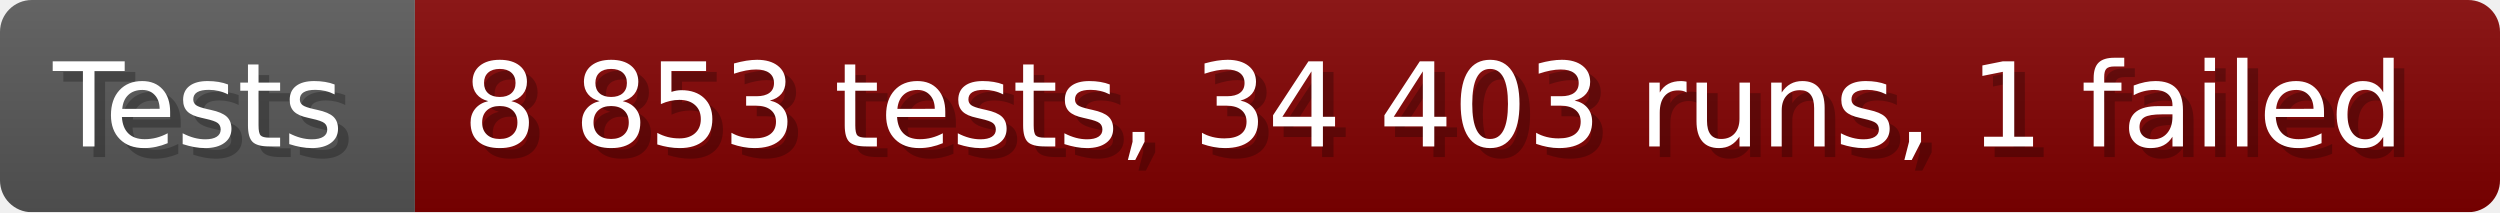
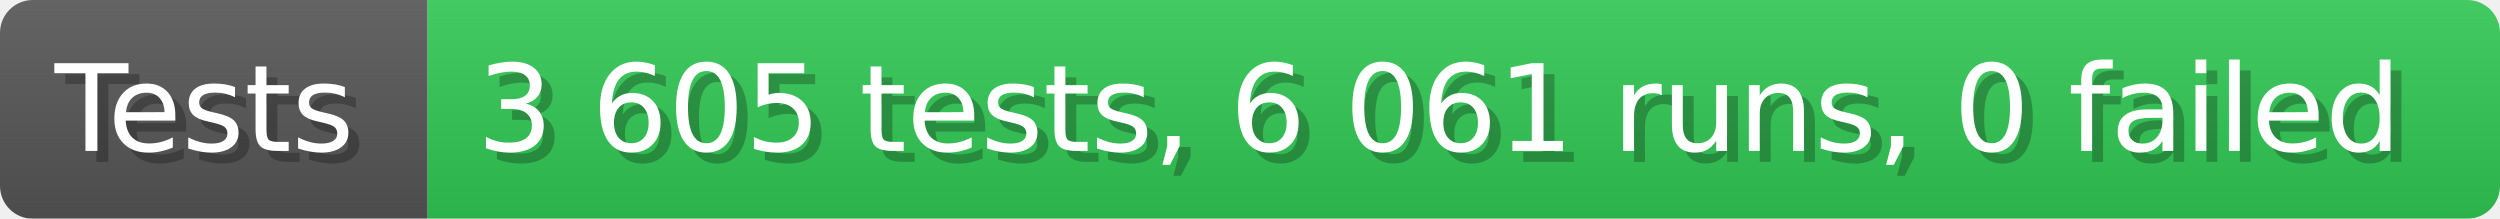
- <svg xmlns="http://www.w3.org/2000/svg" width="235.6" height="20" viewBox="0 0 2356 200" role="img" aria-label="Tests: 8 853 tests, 34 403 runs, 1 failed">
+ <svg xmlns="http://www.w3.org/2000/svg" width="228.6" height="20" viewBox="0 0 2286 200" role="img" aria-label="Tests: 3 605 tests, 6 061 runs, 0 failed">
  <linearGradient id="a" x2="0" y2="100%">
    <stop offset="0" stop-opacity=".1" stop-color="#EEE" />
    <stop offset="1" stop-opacity=".1" />
  </linearGradient>
  <mask id="m">
-     <rect width="2356" height="200" rx="30" fill="#FFF" />
+     <rect width="2286" height="200" rx="30" fill="#FFF" />
  </mask>
  <g mask="url(#m)">
    <rect width="391" height="200" fill="#555" />
-     <rect width="1965" height="200" fill="#800000" x="391" />
-     <rect width="2356" height="200" fill="url(#a)" />
+     <rect width="1895" height="200" fill="#31c653" x="391" />
+     <rect width="2286" height="200" fill="url(#a)" />
  </g>
  <g aria-hidden="true" fill="#fff" text-anchor="start" font-family="Verdana,DejaVu Sans,sans-serif" font-size="110">
    <text x="60" y="148" textLength="291" fill="#000" opacity="0.25">Tests</text>
    <text x="50" y="138" textLength="291">Tests</text>
-     <text x="446" y="148" textLength="1865" fill="#000" opacity="0.25">8 853 tests, 34 403 runs, 1 failed</text>
-     <text x="436" y="138" textLength="1865">8 853 tests, 34 403 runs, 1 failed</text>
+     <text x="446" y="148" textLength="1795" fill="#000" opacity="0.25">3 605 tests, 6 061 runs, 0 failed</text>
+     <text x="436" y="138" textLength="1795">3 605 tests, 6 061 runs, 0 failed</text>
  </g>
</svg>
